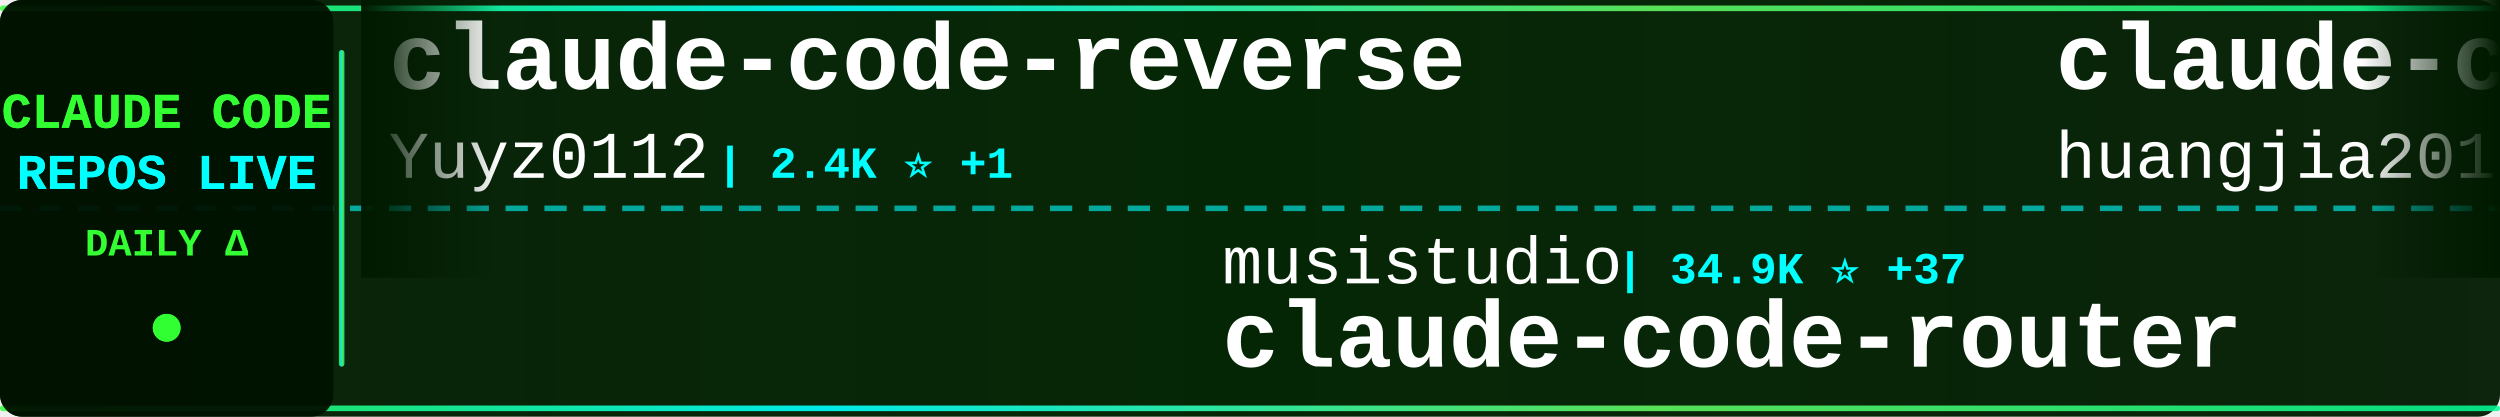
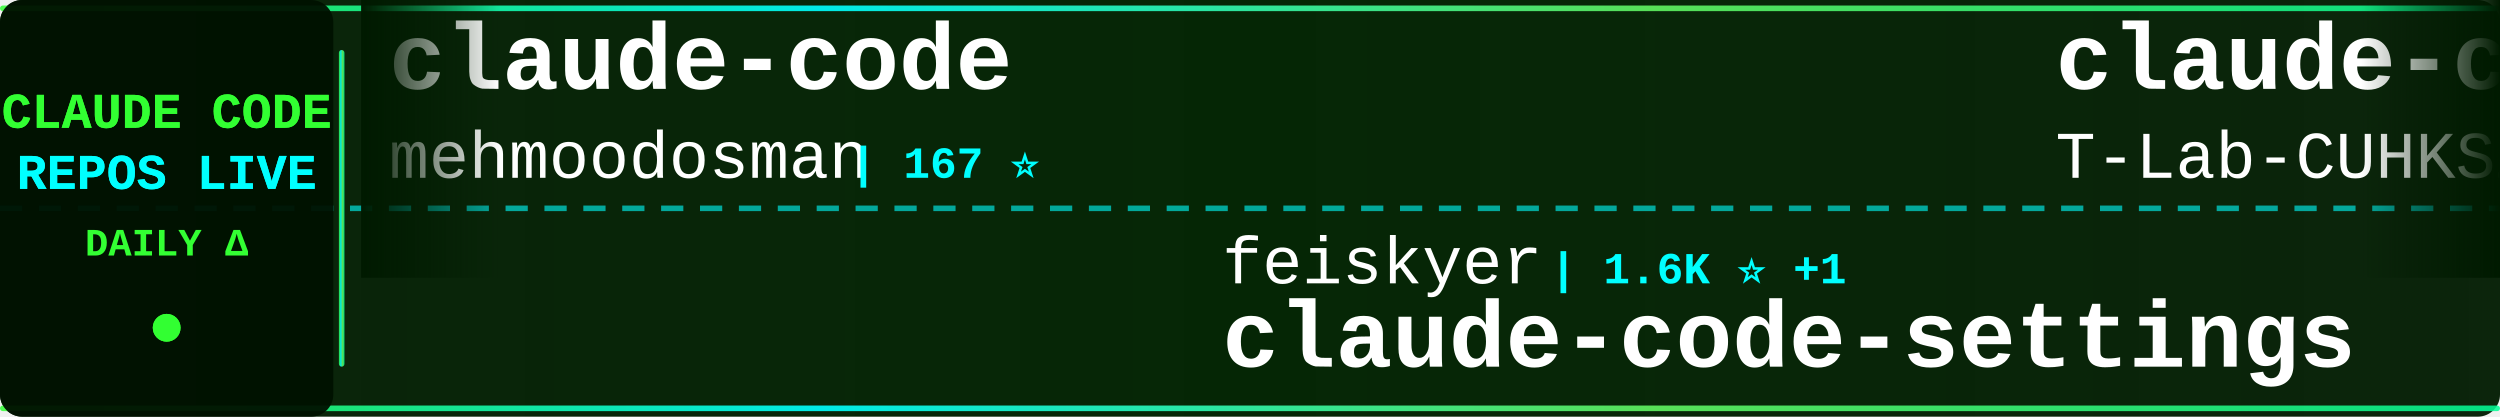
<svg xmlns="http://www.w3.org/2000/svg" width="900" height="150">
  <defs>
    <linearGradient id="tickerBg" x1="0%" y1="0%" x2="100%" y2="0%">
      <stop offset="0%" style="stop-color:#001a00;stop-opacity:0.95" />
      <stop offset="50%" style="stop-color:#002200;stop-opacity:0.98" />
      <stop offset="100%" style="stop-color:#001a00;stop-opacity:0.95" />
    </linearGradient>
    <linearGradient id="borderGrad" x1="0%" y1="0%" x2="100%" y2="0%">
      <stop offset="0%" style="stop-color:#33ff33;stop-opacity:0.85">
        <animate attributeName="stop-opacity" values="0.85;1;0.85" dur="2s" repeatCount="indefinite" />
      </stop>
      <stop offset="33%" style="stop-color:#00ffff;stop-opacity:0.9">
        <animate attributeName="stop-opacity" values="0.9;1;0.9" dur="2.2s" repeatCount="indefinite" />
      </stop>
      <stop offset="66%" style="stop-color:#66ff66;stop-opacity:0.85">
        <animate attributeName="stop-opacity" values="0.85;1;0.85" dur="1.8s" repeatCount="indefinite" />
      </stop>
      <stop offset="100%" style="stop-color:#00ff99;stop-opacity:0.85">
        <animate attributeName="stop-opacity" values="0.85;1;0.85" dur="2s" repeatCount="indefinite" />
      </stop>
    </linearGradient>
    <filter id="textGlow">
      <feGaussianBlur stdDeviation="0.1" result="coloredBlur" />
      <feMerge>
        <feMergeNode in="coloredBlur" />
        <feMergeNode in="SourceGraphic" />
      </feMerge>
    </filter>
    <filter id="metricGlow">
      <feGaussianBlur stdDeviation="0.2" result="coloredBlur" />
      <feMerge>
        <feMergeNode in="coloredBlur" />
        <feMergeNode in="SourceGraphic" />
      </feMerge>
    </filter>
    <linearGradient id="leftFade" x1="0%" y1="0%" x2="100%" y2="0%">
      <stop offset="0%" style="stop-color:#001a00;stop-opacity:1" />
      <stop offset="100%" style="stop-color:#001a00;stop-opacity:0" />
    </linearGradient>
    <linearGradient id="rightFade" x1="0%" y1="0%" x2="100%" y2="0%">
      <stop offset="0%" style="stop-color:#001a00;stop-opacity:0" />
      <stop offset="100%" style="stop-color:#001a00;stop-opacity:1" />
    </linearGradient>
  </defs>
  <rect width="900" height="150" fill="url(#tickerBg)" rx="8" />
  <rect x="0" y="2" width="900" height="2" fill="url(#borderGrad)" rx="1" />
  <rect x="0" y="146" width="900" height="2" fill="url(#borderGrad)" rx="1" />
  <line x1="0" y1="75" x2="900" y2="75" stroke="#00ffff" stroke-width="2" stroke-dasharray="8 6" opacity="0.6" />
  <rect x="0" y="0" width="120" height="150" fill="#001100" opacity="0.95" rx="8" />
  <text x="60" y="46" font-family="'Courier New', monospace" font-size="18" font-weight="bold" fill="#33ff33" text-anchor="middle" filter="url(#textGlow)">
    CLAUDE CODE
  </text>
  <text x="60" y="68" font-family="'Courier New', monospace" font-size="18" font-weight="bold" fill="#00ffff" text-anchor="middle" filter="url(#textGlow)">
    REPOS LIVE
  </text>
  <text x="60" y="92" font-family="'Courier New', monospace" font-size="14" font-weight="bold" fill="#33ff33" text-anchor="middle">
    DAILY Δ
  </text>
  <circle cx="60" cy="118" r="5" fill="#33ff33" filter="url(#metricGlow)">
    <animate attributeName="r" values="4;6;4" dur="1.5s" repeatCount="indefinite" />
    <animate attributeName="opacity" values="0.6;1;0.6" dur="1.5s" repeatCount="indefinite" />
  </circle>
  <rect x="122" y="18" width="2" height="114" fill="url(#borderGrad)" rx="1" />
  <clipPath id="tickerClip">
    <rect x="130" y="0" width="770" height="150" />
  </clipPath>
  <g clip-path="url(#tickerClip)">
    <g id="tickerItems">
      <animateTransform attributeName="transform" attributeType="XML" type="translate" from="0 0" to="-3000 0" dur="54s" repeatCount="indefinite" />
      <g transform="translate(0, 0)">
-         <text x="140" y="32" font-family="'Courier New', monospace" font-size="34" font-weight="bold" fill="#ffffff">claude-code-reverse</text>
-         <text x="140" y="64" font-family="'Courier New', monospace" font-size="24" font-weight="normal" fill="#ffffff" opacity="1.0">Yuyz0112</text>
-         <text x="258" y="64" font-family="'Courier New', monospace" font-size="16" font-weight="bold" fill="#00ffff"> | 2.4K ⭐ +1</text>
+         <text x="140" y="32" font-family="'Courier New', monospace" font-size="34" font-weight="bold" fill="#ffffff">claude-code</text>
+         <text x="140" y="64" font-family="'Courier New', monospace" font-size="24" font-weight="normal" fill="#ffffff" opacity="1.0">mehmoodosman</text>
+         <text x="306" y="64" font-family="'Courier New', monospace" font-size="16" font-weight="bold" fill="#00ffff"> | 167 ⭐</text>
      </g>
      <g transform="translate(300, 0)">
-         <text x="140" y="102" font-family="'Courier New', monospace" font-size="24" font-weight="normal" fill="#ffffff" opacity="1.0">musistudio</text>
-         <text x="282" y="102" font-family="'Courier New', monospace" font-size="16" font-weight="bold" fill="#00ffff"> | 34.9K ⭐ +37</text>
-         <text x="140" y="132" font-family="'Courier New', monospace" font-size="34" font-weight="bold" fill="#ffffff">claude-code-router</text>
+         <text x="140" y="102" font-family="'Courier New', monospace" font-size="24" font-weight="normal" fill="#ffffff" opacity="1.0">feiskyer</text>
+         <text x="258" y="102" font-family="'Courier New', monospace" font-size="16" font-weight="bold" fill="#00ffff"> | 1.6K ⭐ +1</text>
+         <text x="140" y="132" font-family="'Courier New', monospace" font-size="34" font-weight="bold" fill="#ffffff">claude-code-settings</text>
      </g>
      <g transform="translate(600, 0)">
-         <text x="140" y="32" font-family="'Courier New', monospace" font-size="34" font-weight="bold" fill="#ffffff">claude-code-engineering</text>
-         <text x="140" y="64" font-family="'Courier New', monospace" font-size="24" font-weight="normal" fill="#ffffff" opacity="1.0">huangjia2019</text>
-         <text x="306" y="64" font-family="'Courier New', monospace" font-size="16" font-weight="bold" fill="#00ffff"> | 827 ⭐ +6</text>
+         <text x="140" y="32" font-family="'Courier New', monospace" font-size="34" font-weight="bold" fill="#ffffff">claude-code</text>
+         <text x="140" y="64" font-family="'Courier New', monospace" font-size="24" font-weight="normal" fill="#ffffff" opacity="1.0">T-Lab-CUHKSZ</text>
+         <text x="306" y="64" font-family="'Courier New', monospace" font-size="16" font-weight="bold" fill="#00ffff"> | 318 ⭐ +1</text>
      </g>
      <g transform="translate(900, 0)">
-         <text x="140" y="102" font-family="'Courier New', monospace" font-size="24" font-weight="normal" fill="#ffffff" opacity="1.0">isboyjc</text>
-         <text x="246" y="102" font-family="'Courier New', monospace" font-size="16" font-weight="bold" fill="#00ffff"> | 158 ⭐</text>
-         <text x="140" y="132" font-family="'Courier New', monospace" font-size="34" font-weight="bold" fill="#ffffff">claude-code</text>
+         <text x="140" y="102" font-family="'Courier New', monospace" font-size="24" font-weight="normal" fill="#ffffff" opacity="1.0">Alishahryar1</text>
+         <text x="306" y="102" font-family="'Courier New', monospace" font-size="16" font-weight="bold" fill="#00ffff"> | 34.0K ⭐ +265</text>
+         <text x="140" y="132" font-family="'Courier New', monospace" font-size="34" font-weight="bold" fill="#ffffff">free-claude-code</text>
      </g>
      <g transform="translate(1200, 0)">
-         <text x="140" y="32" font-family="'Courier New', monospace" font-size="34" font-weight="bold" fill="#ffffff">ECC</text>
-         <text x="140" y="64" font-family="'Courier New', monospace" font-size="24" font-weight="normal" fill="#ffffff" opacity="1.0">affaan-m</text>
-         <text x="258" y="64" font-family="'Courier New', monospace" font-size="16" font-weight="bold" fill="#00ffff"> | 213.9K ⭐ +854</text>
+         <text x="140" y="32" font-family="'Courier New', monospace" font-size="34" font-weight="bold" fill="#ffffff">edmunds-claude-code</text>
+         <text x="140" y="64" font-family="'Courier New', monospace" font-size="24" font-weight="normal" fill="#ffffff" opacity="1.0">edmund-io</text>
+         <text x="270" y="64" font-family="'Courier New', monospace" font-size="16" font-weight="bold" fill="#00ffff"> | 1.5K ⭐ +1</text>
      </g>
      <g transform="translate(1500, 0)">
-         <text x="140" y="102" font-family="'Courier New', monospace" font-size="24" font-weight="normal" fill="#ffffff" opacity="1.0">luyao618</text>
-         <text x="258" y="102" font-family="'Courier New', monospace" font-size="16" font-weight="bold" fill="#00ffff"> | 1.5K ⭐ +5</text>
-         <text x="140" y="132" font-family="'Courier New', monospace" font-size="34" font-weight="bold" fill="#ffffff">Claude-Code-Source-Study</text>
+         <text x="140" y="102" font-family="'Courier New', monospace" font-size="24" font-weight="normal" fill="#ffffff" opacity="1.0">777genius</text>
+         <text x="270" y="102" font-family="'Courier New', monospace" font-size="16" font-weight="bold" fill="#00ffff"> | 915 ⭐ +1</text>
+         <text x="140" y="132" font-family="'Courier New', monospace" font-size="34" font-weight="bold" fill="#ffffff">claude-code-source-code</text>
      </g>
      <g transform="translate(1800, 0)">
-         <text x="140" y="32" font-family="'Courier New', monospace" font-size="34" font-weight="bold" fill="#ffffff">claude-code-webui</text>
-         <text x="140" y="64" font-family="'Courier New', monospace" font-size="24" font-weight="normal" fill="#ffffff" opacity="1.0">sugyan</text>
-         <text x="234" y="64" font-family="'Courier New', monospace" font-size="16" font-weight="bold" fill="#00ffff"> | 1.1K ⭐ +2</text>
+         <text x="140" y="32" font-family="'Courier New', monospace" font-size="34" font-weight="bold" fill="#ffffff">claude-code-hub</text>
+         <text x="140" y="64" font-family="'Courier New', monospace" font-size="24" font-weight="normal" fill="#ffffff" opacity="1.0">ding113</text>
+         <text x="246" y="64" font-family="'Courier New', monospace" font-size="16" font-weight="bold" fill="#00ffff"> | 3.0K ⭐ +6</text>
      </g>
      <g transform="translate(2100, 0)">
-         <text x="140" y="102" font-family="'Courier New', monospace" font-size="24" font-weight="normal" fill="#ffffff" opacity="1.0">ding113</text>
-         <text x="246" y="102" font-family="'Courier New', monospace" font-size="16" font-weight="bold" fill="#00ffff"> | 3.0K ⭐ +8</text>
-         <text x="140" y="132" font-family="'Courier New', monospace" font-size="34" font-weight="bold" fill="#ffffff">claude-code-hub</text>
+         <text x="140" y="102" font-family="'Courier New', monospace" font-size="24" font-weight="normal" fill="#ffffff" opacity="1.0">fuergaosi233</text>
+         <text x="306" y="102" font-family="'Courier New', monospace" font-size="16" font-weight="bold" fill="#00ffff"> | 2.7K ⭐ +6</text>
+         <text x="140" y="132" font-family="'Courier New', monospace" font-size="34" font-weight="bold" fill="#ffffff">claude-code-proxy</text>
      </g>
      <g transform="translate(2400, 0)">
-         <text x="140" y="32" font-family="'Courier New', monospace" font-size="34" font-weight="bold" fill="#ffffff">claude-coder</text>
-         <text x="140" y="64" font-family="'Courier New', monospace" font-size="24" font-weight="normal" fill="#ffffff" opacity="1.0">kodu-ai</text>
-         <text x="246" y="64" font-family="'Courier New', monospace" font-size="16" font-weight="bold" fill="#00ffff"> | 5.3K ⭐</text>
+         <text x="140" y="32" font-family="'Courier New', monospace" font-size="34" font-weight="bold" fill="#ffffff">learn-claude-code</text>
+         <text x="140" y="64" font-family="'Courier New', monospace" font-size="24" font-weight="normal" fill="#ffffff" opacity="1.0">shareAI-lab</text>
+         <text x="294" y="64" font-family="'Courier New', monospace" font-size="16" font-weight="bold" fill="#00ffff"> | 66.3K ⭐ +214</text>
      </g>
      <g transform="translate(2700, 0)">
-         <text x="140" y="102" font-family="'Courier New', monospace" font-size="24" font-weight="normal" fill="#ffffff" opacity="1.0">mehmoodosman</text>
-         <text x="306" y="102" font-family="'Courier New', monospace" font-size="16" font-weight="bold" fill="#00ffff"> | 167 ⭐</text>
-         <text x="140" y="132" font-family="'Courier New', monospace" font-size="34" font-weight="bold" fill="#ffffff">claude-code</text>
+         <text x="140" y="102" font-family="'Courier New', monospace" font-size="24" font-weight="normal" fill="#ffffff" opacity="1.0">alejandrobalderas</text>
+         <text x="366" y="102" font-family="'Courier New', monospace" font-size="16" font-weight="bold" fill="#00ffff"> | 2.2K ⭐ +3</text>
+         <text x="140" y="132" font-family="'Courier New', monospace" font-size="34" font-weight="bold" fill="#ffffff">claude-code-from-source</text>
      </g>
      <g transform="translate(3000, 0)">
-         <text x="140" y="32" font-family="'Courier New', monospace" font-size="34" font-weight="bold" fill="#ffffff">claude-code-reverse</text>
-         <text x="140" y="64" font-family="'Courier New', monospace" font-size="24" font-weight="normal" fill="#ffffff" opacity="1.0">Yuyz0112</text>
-         <text x="258" y="64" font-family="'Courier New', monospace" font-size="16" font-weight="bold" fill="#00ffff"> | 2.4K ⭐ +1</text>
+         <text x="140" y="32" font-family="'Courier New', monospace" font-size="34" font-weight="bold" fill="#ffffff">claude-code</text>
+         <text x="140" y="64" font-family="'Courier New', monospace" font-size="24" font-weight="normal" fill="#ffffff" opacity="1.0">mehmoodosman</text>
+         <text x="306" y="64" font-family="'Courier New', monospace" font-size="16" font-weight="bold" fill="#00ffff"> | 167 ⭐</text>
      </g>
      <g transform="translate(3300, 0)">
-         <text x="140" y="102" font-family="'Courier New', monospace" font-size="24" font-weight="normal" fill="#ffffff" opacity="1.0">musistudio</text>
-         <text x="282" y="102" font-family="'Courier New', monospace" font-size="16" font-weight="bold" fill="#00ffff"> | 34.9K ⭐ +37</text>
-         <text x="140" y="132" font-family="'Courier New', monospace" font-size="34" font-weight="bold" fill="#ffffff">claude-code-router</text>
+         <text x="140" y="102" font-family="'Courier New', monospace" font-size="24" font-weight="normal" fill="#ffffff" opacity="1.0">feiskyer</text>
+         <text x="258" y="102" font-family="'Courier New', monospace" font-size="16" font-weight="bold" fill="#00ffff"> | 1.6K ⭐ +1</text>
+         <text x="140" y="132" font-family="'Courier New', monospace" font-size="34" font-weight="bold" fill="#ffffff">claude-code-settings</text>
      </g>
      <g transform="translate(3600, 0)">
-         <text x="140" y="32" font-family="'Courier New', monospace" font-size="34" font-weight="bold" fill="#ffffff">claude-code-engineering</text>
-         <text x="140" y="64" font-family="'Courier New', monospace" font-size="24" font-weight="normal" fill="#ffffff" opacity="1.0">huangjia2019</text>
-         <text x="306" y="64" font-family="'Courier New', monospace" font-size="16" font-weight="bold" fill="#00ffff"> | 827 ⭐ +6</text>
+         <text x="140" y="32" font-family="'Courier New', monospace" font-size="34" font-weight="bold" fill="#ffffff">claude-code</text>
+         <text x="140" y="64" font-family="'Courier New', monospace" font-size="24" font-weight="normal" fill="#ffffff" opacity="1.0">T-Lab-CUHKSZ</text>
+         <text x="306" y="64" font-family="'Courier New', monospace" font-size="16" font-weight="bold" fill="#00ffff"> | 318 ⭐ +1</text>
      </g>
      <g transform="translate(3900, 0)">
-         <text x="140" y="102" font-family="'Courier New', monospace" font-size="24" font-weight="normal" fill="#ffffff" opacity="1.0">isboyjc</text>
-         <text x="246" y="102" font-family="'Courier New', monospace" font-size="16" font-weight="bold" fill="#00ffff"> | 158 ⭐</text>
-         <text x="140" y="132" font-family="'Courier New', monospace" font-size="34" font-weight="bold" fill="#ffffff">claude-code</text>
+         <text x="140" y="102" font-family="'Courier New', monospace" font-size="24" font-weight="normal" fill="#ffffff" opacity="1.0">Alishahryar1</text>
+         <text x="306" y="102" font-family="'Courier New', monospace" font-size="16" font-weight="bold" fill="#00ffff"> | 34.0K ⭐ +265</text>
+         <text x="140" y="132" font-family="'Courier New', monospace" font-size="34" font-weight="bold" fill="#ffffff">free-claude-code</text>
      </g>
    </g>
  </g>
  <rect x="130" y="0" width="50" height="100" fill="url(#leftFade)" />
  <rect x="850" y="0" width="50" height="100" fill="url(#rightFade)" />
</svg>
